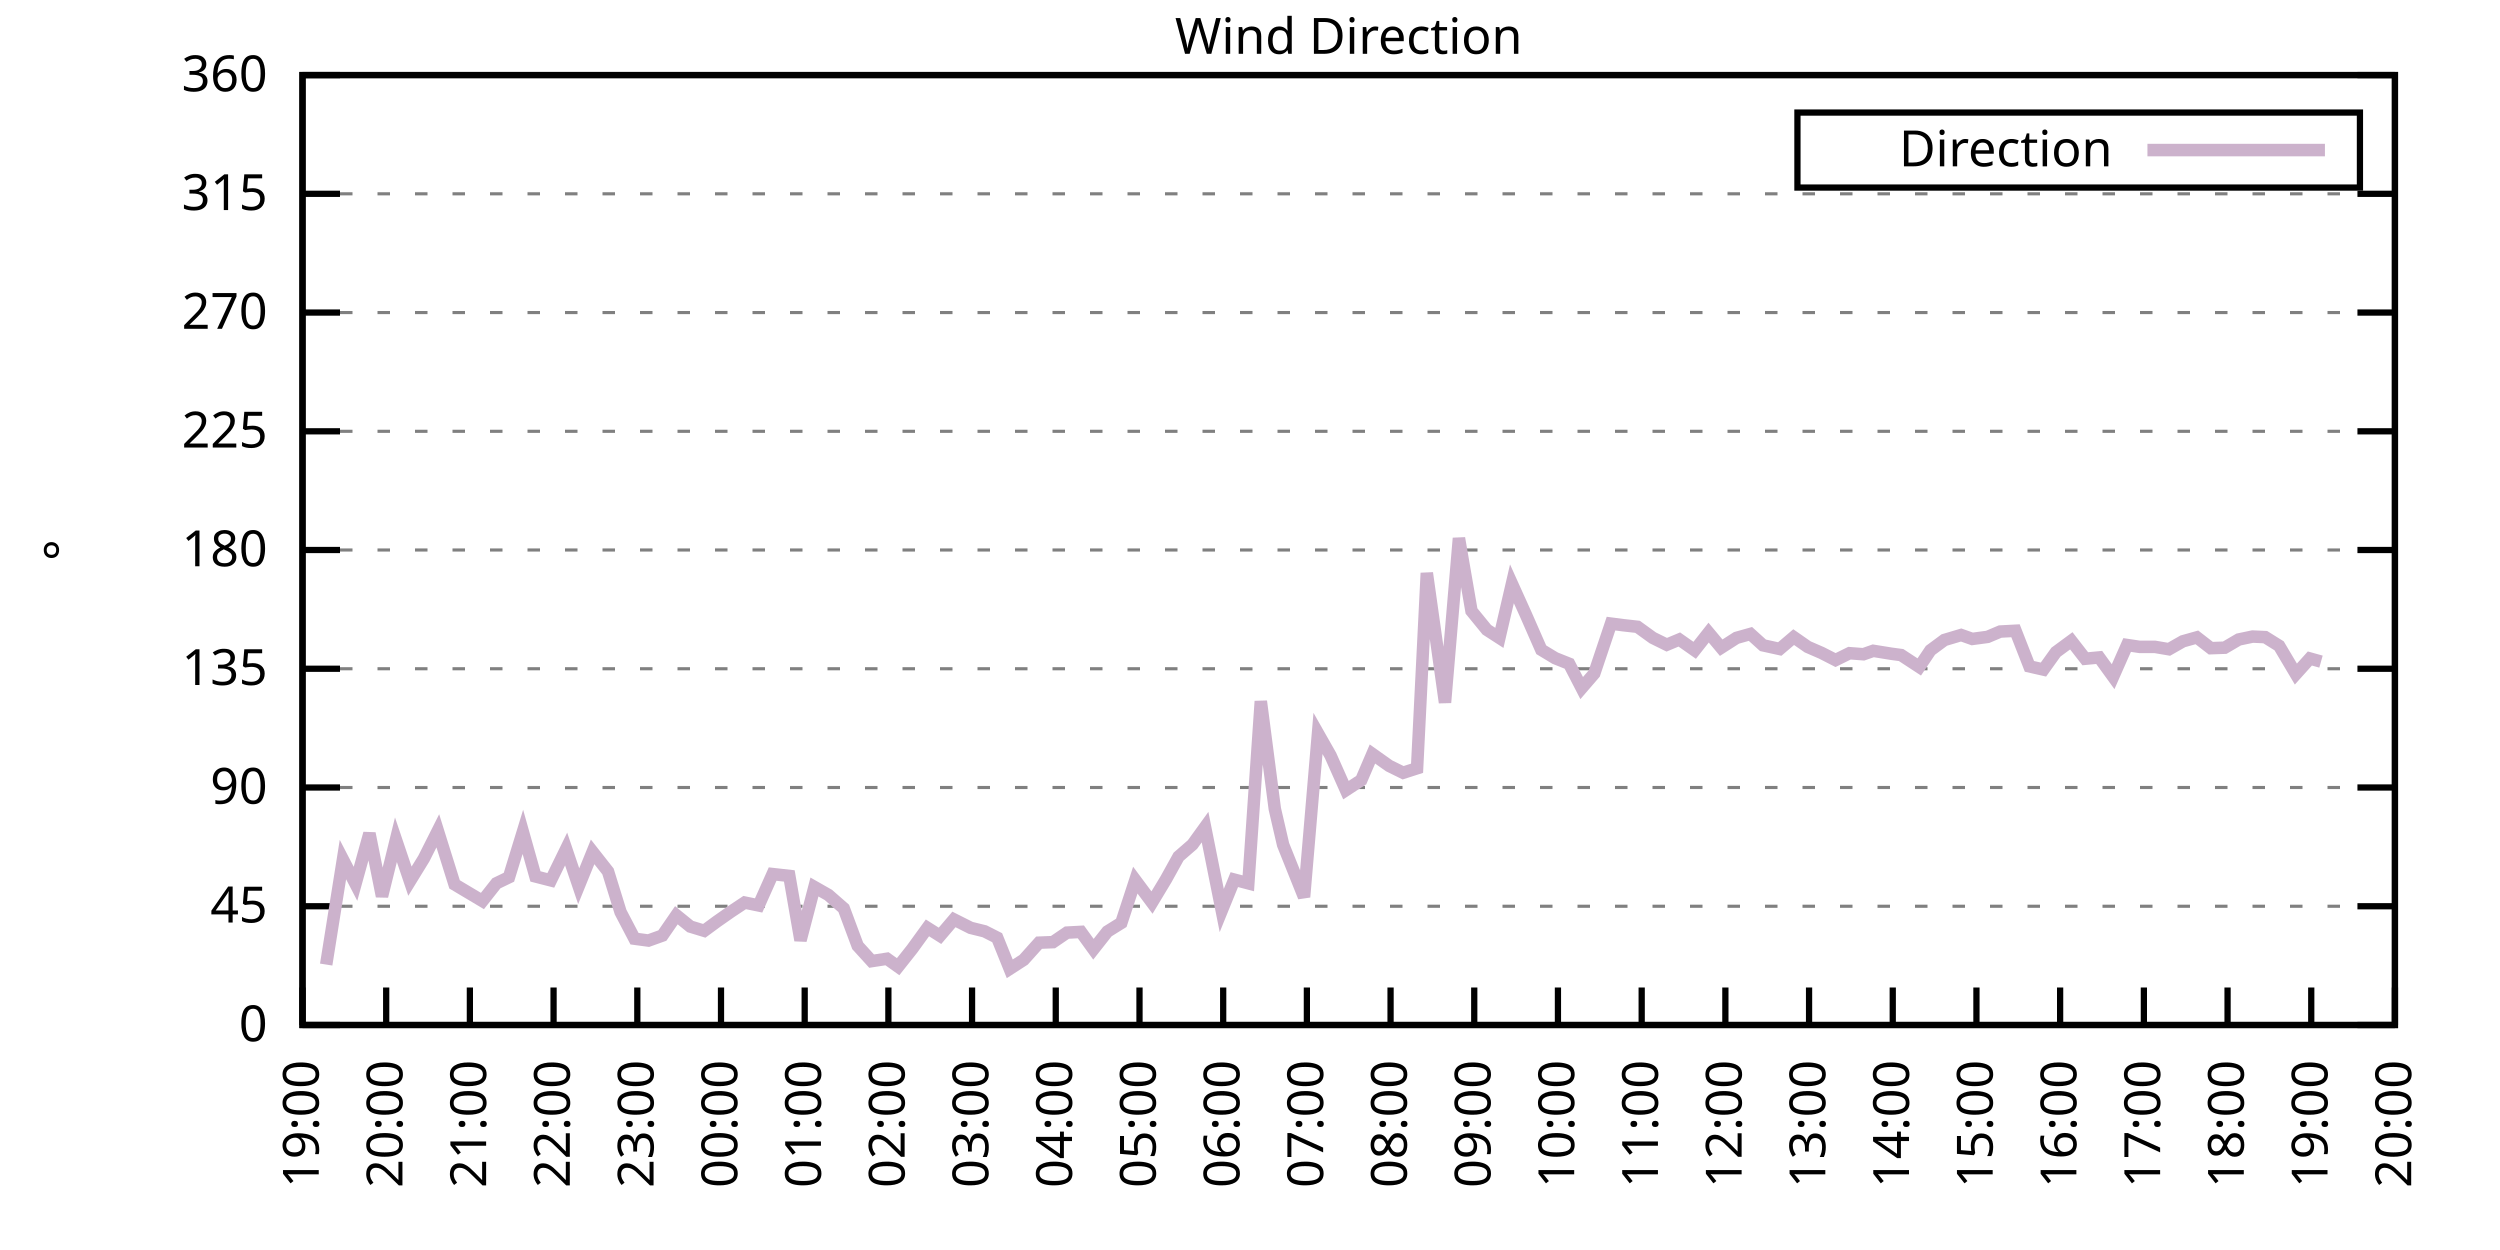
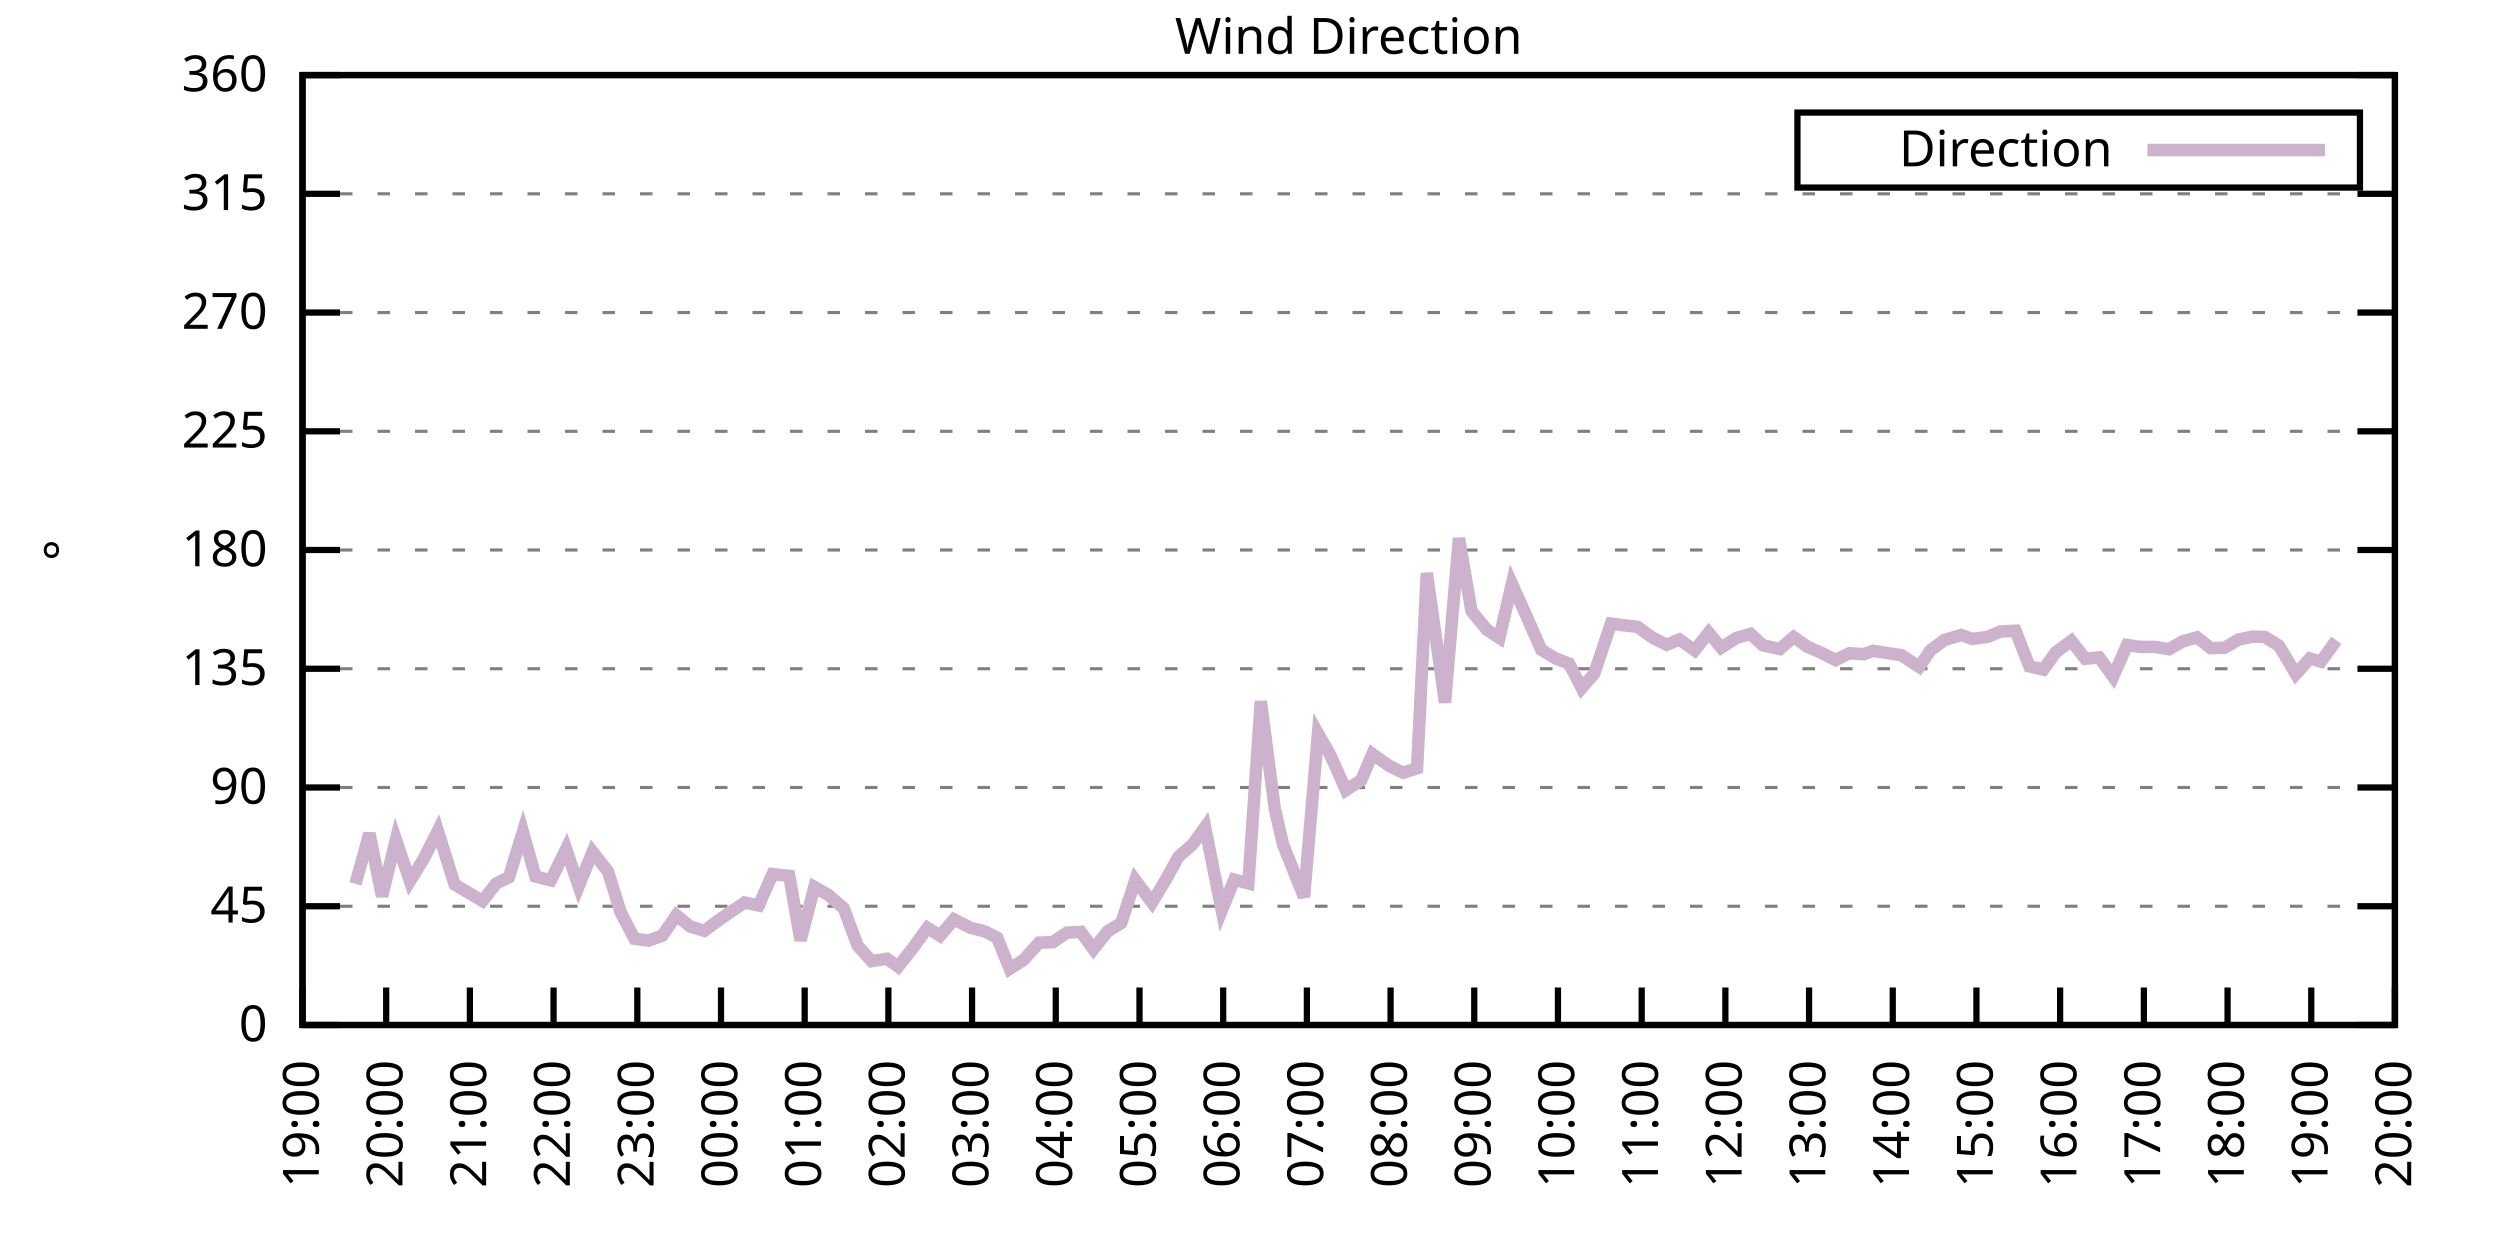
<svg xmlns="http://www.w3.org/2000/svg" xmlns:xlink="http://www.w3.org/1999/xlink" width="400" height="200" viewBox="0 0 400 200">
  <g id="gnuplot_canvas">
    <rect x="0" y="0" width="400" height="200" fill="none" />
    <defs>
      <circle id="gpDot" r="0.5" stroke-width="0.5" stroke="currentColor" />
      <path id="gpPt0" stroke-width="0.333" stroke="currentColor" d="M-1,0 h2 M0,-1 v2" />
      <path id="gpPt1" stroke-width="0.333" stroke="currentColor" d="M-1,-1 L1,1 M1,-1 L-1,1" />
      <path id="gpPt2" stroke-width="0.333" stroke="currentColor" d="M-1,0 L1,0 M0,-1 L0,1 M-1,-1 L1,1 M-1,1 L1,-1" />
      <rect id="gpPt3" stroke-width="0.333" stroke="currentColor" x="-1" y="-1" width="2" height="2" />
      <rect id="gpPt4" stroke-width="0.333" stroke="currentColor" fill="currentColor" x="-1" y="-1" width="2" height="2" />
      <circle id="gpPt5" stroke-width="0.333" stroke="currentColor" cx="0" cy="0" r="1" />
      <use xlink:href="#gpPt5" id="gpPt6" fill="currentColor" stroke="none" />
      <path id="gpPt7" stroke-width="0.333" stroke="currentColor" d="M0,-1.33 L-1.33,0.67 L1.33,0.67 z" />
      <use xlink:href="#gpPt7" id="gpPt8" fill="currentColor" stroke="none" />
      <use xlink:href="#gpPt7" id="gpPt9" stroke="currentColor" transform="rotate(180)" />
      <use xlink:href="#gpPt9" id="gpPt10" fill="currentColor" stroke="none" />
      <use xlink:href="#gpPt3" id="gpPt11" stroke="currentColor" transform="rotate(45)" />
      <use xlink:href="#gpPt11" id="gpPt12" fill="currentColor" stroke="none" />
      <path id="gpPt13" stroke-width="0.333" stroke="currentColor" d="M0,1.330 L1.265,0.411 L0.782,-1.067 L-0.782,-1.076 L-1.265,0.411 z" />
      <use xlink:href="#gpPt13" id="gpPt14" fill="currentColor" stroke="none" />
      <filter id="textbox" filterUnits="objectBoundingBox" x="0" y="0" height="1" width="1">
        <feFlood flood-color="white" flood-opacity="1" result="bgnd" />
        <feComposite in="SourceGraphic" in2="bgnd" operator="atop" />
      </filter>
      <filter id="greybox" filterUnits="objectBoundingBox" x="0" y="0" height="1" width="1">
        <feFlood flood-color="lightgrey" flood-opacity="1" result="grey" />
        <feComposite in="SourceGraphic" in2="grey" operator="atop" />
      </filter>
    </defs>
    <g fill="none" color="white" stroke="currentColor" stroke-width="1.00" stroke-linecap="butt" stroke-linejoin="miter">
</g>
    <g fill="none" color="black" stroke="currentColor" stroke-width="1.00" stroke-linecap="butt" stroke-linejoin="miter">
      <g stroke="none" shape-rendering="crispEdges">
        <polygon fill="rgb(255, 255, 255)" points="48.40,164.00 383.18,164.00 383.18,12.02 48.40,12.02 " />
      </g>
    </g>
    <g fill="none" color="black" stroke="currentColor" stroke-width="1.00" stroke-linecap="butt" stroke-linejoin="miter">
</g>
    <g fill="none" color="black" stroke="black" stroke-width="0.50" stroke-linecap="butt" stroke-linejoin="miter">
</g>
    <g fill="none" color="gray" stroke="currentColor" stroke-width="0.50" stroke-linecap="butt" stroke-linejoin="miter">
      <path stroke="gray" stroke-dasharray="2,4" class="gridline" d="M48.40,164.00 L383.19,164.00  " />
    </g>
    <g fill="none" color="gray" stroke="gray" stroke-width="1.00" stroke-linecap="butt" stroke-linejoin="miter">
</g>
    <g fill="none" color="black" stroke="currentColor" stroke-width="1.00" stroke-linecap="butt" stroke-linejoin="miter">
      <path stroke="black" d="M48.40,164.00 L54.40,164.00 M383.19,164.00 L377.19,164.00  " />
      <g transform="translate(42.80,166.60)" stroke="none" fill="black" font-family="Sans" font-size="8.00" text-anchor="end">
        <text>
          <tspan font-family="Sans"> 0</tspan>
        </text>
      </g>
    </g>
    <g fill="none" color="black" stroke="currentColor" stroke-width="1.00" stroke-linecap="butt" stroke-linejoin="miter">
</g>
    <g fill="none" color="black" stroke="black" stroke-width="0.50" stroke-linecap="butt" stroke-linejoin="miter">
</g>
    <g fill="none" color="gray" stroke="currentColor" stroke-width="0.50" stroke-linecap="butt" stroke-linejoin="miter">
      <path stroke="gray" stroke-dasharray="2,4" class="gridline" d="M48.40,145.00 L383.19,145.00  " />
    </g>
    <g fill="none" color="gray" stroke="gray" stroke-width="1.00" stroke-linecap="butt" stroke-linejoin="miter">
</g>
    <g fill="none" color="black" stroke="currentColor" stroke-width="1.00" stroke-linecap="butt" stroke-linejoin="miter">
      <path stroke="black" d="M48.40,145.00 L54.40,145.00 M383.19,145.00 L377.19,145.00  " />
      <g transform="translate(42.80,147.60)" stroke="none" fill="black" font-family="Sans" font-size="8.00" text-anchor="end">
        <text>
          <tspan font-family="Sans"> 45</tspan>
        </text>
      </g>
    </g>
    <g fill="none" color="black" stroke="currentColor" stroke-width="1.00" stroke-linecap="butt" stroke-linejoin="miter">
</g>
    <g fill="none" color="black" stroke="black" stroke-width="0.50" stroke-linecap="butt" stroke-linejoin="miter">
</g>
    <g fill="none" color="gray" stroke="currentColor" stroke-width="0.50" stroke-linecap="butt" stroke-linejoin="miter">
      <path stroke="gray" stroke-dasharray="2,4" class="gridline" d="M48.40,126.00 L383.19,126.00  " />
    </g>
    <g fill="none" color="gray" stroke="gray" stroke-width="1.00" stroke-linecap="butt" stroke-linejoin="miter">
</g>
    <g fill="none" color="black" stroke="currentColor" stroke-width="1.00" stroke-linecap="butt" stroke-linejoin="miter">
      <path stroke="black" d="M48.40,126.00 L54.40,126.00 M383.19,126.00 L377.19,126.00  " />
      <g transform="translate(42.80,128.60)" stroke="none" fill="black" font-family="Sans" font-size="8.00" text-anchor="end">
        <text>
          <tspan font-family="Sans"> 90</tspan>
        </text>
      </g>
    </g>
    <g fill="none" color="black" stroke="currentColor" stroke-width="1.00" stroke-linecap="butt" stroke-linejoin="miter">
</g>
    <g fill="none" color="black" stroke="black" stroke-width="0.50" stroke-linecap="butt" stroke-linejoin="miter">
</g>
    <g fill="none" color="gray" stroke="currentColor" stroke-width="0.50" stroke-linecap="butt" stroke-linejoin="miter">
      <path stroke="gray" stroke-dasharray="2,4" class="gridline" d="M48.40,107.00 L383.19,107.00  " />
    </g>
    <g fill="none" color="gray" stroke="gray" stroke-width="1.00" stroke-linecap="butt" stroke-linejoin="miter">
</g>
    <g fill="none" color="black" stroke="currentColor" stroke-width="1.00" stroke-linecap="butt" stroke-linejoin="miter">
      <path stroke="black" d="M48.40,107.00 L54.40,107.00 M383.19,107.00 L377.19,107.00  " />
      <g transform="translate(42.80,109.60)" stroke="none" fill="black" font-family="Sans" font-size="8.00" text-anchor="end">
        <text>
          <tspan font-family="Sans"> 135</tspan>
        </text>
      </g>
    </g>
    <g fill="none" color="black" stroke="currentColor" stroke-width="1.00" stroke-linecap="butt" stroke-linejoin="miter">
</g>
    <g fill="none" color="black" stroke="black" stroke-width="0.50" stroke-linecap="butt" stroke-linejoin="miter">
</g>
    <g fill="none" color="gray" stroke="currentColor" stroke-width="0.50" stroke-linecap="butt" stroke-linejoin="miter">
      <path stroke="gray" stroke-dasharray="2,4" class="gridline" d="M48.40,88.00 L383.19,88.00  " />
    </g>
    <g fill="none" color="gray" stroke="gray" stroke-width="1.00" stroke-linecap="butt" stroke-linejoin="miter">
</g>
    <g fill="none" color="black" stroke="currentColor" stroke-width="1.00" stroke-linecap="butt" stroke-linejoin="miter">
      <path stroke="black" d="M48.40,88.00 L54.40,88.00 M383.19,88.00 L377.19,88.00  " />
      <g transform="translate(42.80,90.60)" stroke="none" fill="black" font-family="Sans" font-size="8.00" text-anchor="end">
        <text>
          <tspan font-family="Sans"> 180</tspan>
        </text>
      </g>
    </g>
    <g fill="none" color="black" stroke="currentColor" stroke-width="1.00" stroke-linecap="butt" stroke-linejoin="miter">
</g>
    <g fill="none" color="black" stroke="black" stroke-width="0.50" stroke-linecap="butt" stroke-linejoin="miter">
</g>
    <g fill="none" color="gray" stroke="currentColor" stroke-width="0.50" stroke-linecap="butt" stroke-linejoin="miter">
      <path stroke="gray" stroke-dasharray="2,4" class="gridline" d="M48.40,69.01 L383.19,69.01  " />
    </g>
    <g fill="none" color="gray" stroke="gray" stroke-width="1.00" stroke-linecap="butt" stroke-linejoin="miter">
</g>
    <g fill="none" color="black" stroke="currentColor" stroke-width="1.00" stroke-linecap="butt" stroke-linejoin="miter">
      <path stroke="black" d="M48.40,69.01 L54.40,69.01 M383.19,69.01 L377.19,69.01  " />
      <g transform="translate(42.80,71.61)" stroke="none" fill="black" font-family="Sans" font-size="8.00" text-anchor="end">
        <text>
          <tspan font-family="Sans"> 225</tspan>
        </text>
      </g>
    </g>
    <g fill="none" color="black" stroke="currentColor" stroke-width="1.00" stroke-linecap="butt" stroke-linejoin="miter">
</g>
    <g fill="none" color="black" stroke="black" stroke-width="0.50" stroke-linecap="butt" stroke-linejoin="miter">
</g>
    <g fill="none" color="gray" stroke="currentColor" stroke-width="0.50" stroke-linecap="butt" stroke-linejoin="miter">
      <path stroke="gray" stroke-dasharray="2,4" class="gridline" d="M48.40,50.01 L383.19,50.01  " />
    </g>
    <g fill="none" color="gray" stroke="gray" stroke-width="1.00" stroke-linecap="butt" stroke-linejoin="miter">
</g>
    <g fill="none" color="black" stroke="currentColor" stroke-width="1.00" stroke-linecap="butt" stroke-linejoin="miter">
      <path stroke="black" d="M48.40,50.01 L54.40,50.01 M383.19,50.01 L377.19,50.01  " />
      <g transform="translate(42.80,52.61)" stroke="none" fill="black" font-family="Sans" font-size="8.00" text-anchor="end">
        <text>
          <tspan font-family="Sans"> 270</tspan>
        </text>
      </g>
    </g>
    <g fill="none" color="black" stroke="currentColor" stroke-width="1.00" stroke-linecap="butt" stroke-linejoin="miter">
</g>
    <g fill="none" color="black" stroke="black" stroke-width="0.50" stroke-linecap="butt" stroke-linejoin="miter">
</g>
    <g fill="none" color="gray" stroke="currentColor" stroke-width="0.50" stroke-linecap="butt" stroke-linejoin="miter">
      <path stroke="gray" stroke-dasharray="2,4" class="gridline" d="M48.40,31.01 L383.19,31.01  " />
    </g>
    <g fill="none" color="gray" stroke="gray" stroke-width="1.00" stroke-linecap="butt" stroke-linejoin="miter">
</g>
    <g fill="none" color="black" stroke="currentColor" stroke-width="1.00" stroke-linecap="butt" stroke-linejoin="miter">
      <path stroke="black" d="M48.40,31.01 L54.40,31.01 M383.19,31.01 L377.19,31.01  " />
      <g transform="translate(42.80,33.61)" stroke="none" fill="black" font-family="Sans" font-size="8.00" text-anchor="end">
        <text>
          <tspan font-family="Sans"> 315</tspan>
        </text>
      </g>
    </g>
    <g fill="none" color="black" stroke="currentColor" stroke-width="1.00" stroke-linecap="butt" stroke-linejoin="miter">
</g>
    <g fill="none" color="black" stroke="black" stroke-width="0.50" stroke-linecap="butt" stroke-linejoin="miter">
</g>
    <g fill="none" color="gray" stroke="currentColor" stroke-width="0.50" stroke-linecap="butt" stroke-linejoin="miter">
      <path stroke="gray" stroke-dasharray="2,4" class="gridline" d="M48.40,12.01 L383.19,12.01  " />
    </g>
    <g fill="none" color="gray" stroke="gray" stroke-width="1.00" stroke-linecap="butt" stroke-linejoin="miter">
</g>
    <g fill="none" color="black" stroke="currentColor" stroke-width="1.00" stroke-linecap="butt" stroke-linejoin="miter">
      <path stroke="black" d="M48.40,12.01 L54.40,12.01 M383.19,12.01 L377.19,12.01  " />
      <g transform="translate(42.80,14.61)" stroke="none" fill="black" font-family="Sans" font-size="8.00" text-anchor="end">
        <text>
          <tspan font-family="Sans"> 360</tspan>
        </text>
      </g>
    </g>
    <g fill="none" color="black" stroke="currentColor" stroke-width="1.00" stroke-linecap="butt" stroke-linejoin="miter">
      <path stroke="black" d="M48.40,164.00 L48.40,158.00  " />
      <g transform="translate(51.00,169.60) rotate(270.00)" stroke="none" fill="black" font-family="Sans" font-size="8.00" text-anchor="end">
        <text>
          <tspan font-family="Sans">19:00</tspan>
        </text>
      </g>
    </g>
    <g fill="none" color="black" stroke="currentColor" stroke-width="1.00" stroke-linecap="butt" stroke-linejoin="miter">
      <path stroke="black" d="M61.79,164.00 L61.79,158.00  " />
      <g transform="translate(64.39,169.60) rotate(270.00)" stroke="none" fill="black" font-family="Sans" font-size="8.00" text-anchor="end">
        <text>
          <tspan font-family="Sans">20:00</tspan>
        </text>
      </g>
    </g>
    <g fill="none" color="black" stroke="currentColor" stroke-width="1.00" stroke-linecap="butt" stroke-linejoin="miter">
      <path stroke="black" d="M75.18,164.00 L75.18,158.00  " />
      <g transform="translate(77.78,169.60) rotate(270.00)" stroke="none" fill="black" font-family="Sans" font-size="8.00" text-anchor="end">
        <text>
          <tspan font-family="Sans">21:00</tspan>
        </text>
      </g>
    </g>
    <g fill="none" color="black" stroke="currentColor" stroke-width="1.00" stroke-linecap="butt" stroke-linejoin="miter">
      <path stroke="black" d="M88.57,164.00 L88.57,158.00  " />
      <g transform="translate(91.17,169.60) rotate(270.00)" stroke="none" fill="black" font-family="Sans" font-size="8.00" text-anchor="end">
        <text>
          <tspan font-family="Sans">22:00</tspan>
        </text>
      </g>
    </g>
    <g fill="none" color="black" stroke="currentColor" stroke-width="1.00" stroke-linecap="butt" stroke-linejoin="miter">
      <path stroke="black" d="M101.97,164.00 L101.97,158.00  " />
      <g transform="translate(104.57,169.60) rotate(270.00)" stroke="none" fill="black" font-family="Sans" font-size="8.00" text-anchor="end">
        <text>
          <tspan font-family="Sans">23:00</tspan>
        </text>
      </g>
    </g>
    <g fill="none" color="black" stroke="currentColor" stroke-width="1.00" stroke-linecap="butt" stroke-linejoin="miter">
      <path stroke="black" d="M115.36,164.00 L115.36,158.00  " />
      <g transform="translate(117.96,169.60) rotate(270.00)" stroke="none" fill="black" font-family="Sans" font-size="8.00" text-anchor="end">
        <text>
          <tspan font-family="Sans">00:00</tspan>
        </text>
      </g>
    </g>
    <g fill="none" color="black" stroke="currentColor" stroke-width="1.00" stroke-linecap="butt" stroke-linejoin="miter">
      <path stroke="black" d="M128.75,164.00 L128.75,158.00  " />
      <g transform="translate(131.35,169.60) rotate(270.00)" stroke="none" fill="black" font-family="Sans" font-size="8.00" text-anchor="end">
        <text>
          <tspan font-family="Sans">01:00</tspan>
        </text>
      </g>
    </g>
    <g fill="none" color="black" stroke="currentColor" stroke-width="1.00" stroke-linecap="butt" stroke-linejoin="miter">
      <path stroke="black" d="M142.14,164.00 L142.14,158.00  " />
      <g transform="translate(144.74,169.60) rotate(270.00)" stroke="none" fill="black" font-family="Sans" font-size="8.00" text-anchor="end">
        <text>
          <tspan font-family="Sans">02:00</tspan>
        </text>
      </g>
    </g>
    <g fill="none" color="black" stroke="currentColor" stroke-width="1.00" stroke-linecap="butt" stroke-linejoin="miter">
      <path stroke="black" d="M155.53,164.00 L155.53,158.00  " />
      <g transform="translate(158.13,169.60) rotate(270.00)" stroke="none" fill="black" font-family="Sans" font-size="8.00" text-anchor="end">
        <text>
          <tspan font-family="Sans">03:00</tspan>
        </text>
      </g>
    </g>
    <g fill="none" color="black" stroke="currentColor" stroke-width="1.00" stroke-linecap="butt" stroke-linejoin="miter">
      <path stroke="black" d="M168.92,164.00 L168.92,158.00  " />
      <g transform="translate(171.52,169.60) rotate(270.00)" stroke="none" fill="black" font-family="Sans" font-size="8.00" text-anchor="end">
        <text>
          <tspan font-family="Sans">04:00</tspan>
        </text>
      </g>
    </g>
    <g fill="none" color="black" stroke="currentColor" stroke-width="1.00" stroke-linecap="butt" stroke-linejoin="miter">
      <path stroke="black" d="M182.32,164.00 L182.32,158.00  " />
      <g transform="translate(184.92,169.60) rotate(270.00)" stroke="none" fill="black" font-family="Sans" font-size="8.00" text-anchor="end">
        <text>
          <tspan font-family="Sans">05:00</tspan>
        </text>
      </g>
    </g>
    <g fill="none" color="black" stroke="currentColor" stroke-width="1.00" stroke-linecap="butt" stroke-linejoin="miter">
      <path stroke="black" d="M195.71,164.00 L195.71,158.00  " />
      <g transform="translate(198.31,169.60) rotate(270.00)" stroke="none" fill="black" font-family="Sans" font-size="8.00" text-anchor="end">
        <text>
          <tspan font-family="Sans">06:00</tspan>
        </text>
      </g>
    </g>
    <g fill="none" color="black" stroke="currentColor" stroke-width="1.00" stroke-linecap="butt" stroke-linejoin="miter">
      <path stroke="black" d="M209.10,164.00 L209.10,158.00  " />
      <g transform="translate(211.70,169.60) rotate(270.00)" stroke="none" fill="black" font-family="Sans" font-size="8.00" text-anchor="end">
        <text>
          <tspan font-family="Sans">07:00</tspan>
        </text>
      </g>
    </g>
    <g fill="none" color="black" stroke="currentColor" stroke-width="1.00" stroke-linecap="butt" stroke-linejoin="miter">
      <path stroke="black" d="M222.49,164.00 L222.49,158.00  " />
      <g transform="translate(225.09,169.60) rotate(270.00)" stroke="none" fill="black" font-family="Sans" font-size="8.00" text-anchor="end">
        <text>
          <tspan font-family="Sans">08:00</tspan>
        </text>
      </g>
    </g>
    <g fill="none" color="black" stroke="currentColor" stroke-width="1.00" stroke-linecap="butt" stroke-linejoin="miter">
      <path stroke="black" d="M235.88,164.00 L235.88,158.00  " />
      <g transform="translate(238.48,169.60) rotate(270.00)" stroke="none" fill="black" font-family="Sans" font-size="8.00" text-anchor="end">
        <text>
          <tspan font-family="Sans">09:00</tspan>
        </text>
      </g>
    </g>
    <g fill="none" color="black" stroke="currentColor" stroke-width="1.00" stroke-linecap="butt" stroke-linejoin="miter">
      <path stroke="black" d="M249.27,164.00 L249.27,158.00  " />
      <g transform="translate(251.87,169.60) rotate(270.00)" stroke="none" fill="black" font-family="Sans" font-size="8.00" text-anchor="end">
        <text>
          <tspan font-family="Sans">10:00</tspan>
        </text>
      </g>
    </g>
    <g fill="none" color="black" stroke="currentColor" stroke-width="1.00" stroke-linecap="butt" stroke-linejoin="miter">
      <path stroke="black" d="M262.67,164.00 L262.67,158.00  " />
      <g transform="translate(265.27,169.60) rotate(270.00)" stroke="none" fill="black" font-family="Sans" font-size="8.00" text-anchor="end">
        <text>
          <tspan font-family="Sans">11:00</tspan>
        </text>
      </g>
    </g>
    <g fill="none" color="black" stroke="currentColor" stroke-width="1.00" stroke-linecap="butt" stroke-linejoin="miter">
      <path stroke="black" d="M276.06,164.00 L276.06,158.00  " />
      <g transform="translate(278.66,169.60) rotate(270.00)" stroke="none" fill="black" font-family="Sans" font-size="8.00" text-anchor="end">
        <text>
          <tspan font-family="Sans">12:00</tspan>
        </text>
      </g>
    </g>
    <g fill="none" color="black" stroke="currentColor" stroke-width="1.00" stroke-linecap="butt" stroke-linejoin="miter">
      <path stroke="black" d="M289.45,164.00 L289.45,158.00  " />
      <g transform="translate(292.05,169.60) rotate(270.00)" stroke="none" fill="black" font-family="Sans" font-size="8.00" text-anchor="end">
        <text>
          <tspan font-family="Sans">13:00</tspan>
        </text>
      </g>
    </g>
    <g fill="none" color="black" stroke="currentColor" stroke-width="1.00" stroke-linecap="butt" stroke-linejoin="miter">
      <path stroke="black" d="M302.84,164.00 L302.84,158.00  " />
      <g transform="translate(305.44,169.60) rotate(270.00)" stroke="none" fill="black" font-family="Sans" font-size="8.00" text-anchor="end">
        <text>
          <tspan font-family="Sans">14:00</tspan>
        </text>
      </g>
    </g>
    <g fill="none" color="black" stroke="currentColor" stroke-width="1.00" stroke-linecap="butt" stroke-linejoin="miter">
      <path stroke="black" d="M316.23,164.00 L316.23,158.00  " />
      <g transform="translate(318.83,169.60) rotate(270.00)" stroke="none" fill="black" font-family="Sans" font-size="8.00" text-anchor="end">
        <text>
          <tspan font-family="Sans">15:00</tspan>
        </text>
      </g>
    </g>
    <g fill="none" color="black" stroke="currentColor" stroke-width="1.00" stroke-linecap="butt" stroke-linejoin="miter">
      <path stroke="black" d="M329.62,164.00 L329.62,158.00  " />
      <g transform="translate(332.22,169.60) rotate(270.00)" stroke="none" fill="black" font-family="Sans" font-size="8.00" text-anchor="end">
        <text>
          <tspan font-family="Sans">16:00</tspan>
        </text>
      </g>
    </g>
    <g fill="none" color="black" stroke="currentColor" stroke-width="1.00" stroke-linecap="butt" stroke-linejoin="miter">
      <path stroke="black" d="M343.02,164.00 L343.02,158.00  " />
      <g transform="translate(345.62,169.60) rotate(270.00)" stroke="none" fill="black" font-family="Sans" font-size="8.00" text-anchor="end">
        <text>
          <tspan font-family="Sans">17:00</tspan>
        </text>
      </g>
    </g>
    <g fill="none" color="black" stroke="currentColor" stroke-width="1.00" stroke-linecap="butt" stroke-linejoin="miter">
      <path stroke="black" d="M356.41,164.00 L356.41,158.00  " />
      <g transform="translate(359.01,169.60) rotate(270.00)" stroke="none" fill="black" font-family="Sans" font-size="8.00" text-anchor="end">
        <text>
          <tspan font-family="Sans">18:00</tspan>
        </text>
      </g>
    </g>
    <g fill="none" color="black" stroke="currentColor" stroke-width="1.00" stroke-linecap="butt" stroke-linejoin="miter">
      <path stroke="black" d="M369.80,164.00 L369.80,158.00  " />
      <g transform="translate(372.40,169.60) rotate(270.00)" stroke="none" fill="black" font-family="Sans" font-size="8.00" text-anchor="end">
        <text>
          <tspan font-family="Sans">19:00</tspan>
        </text>
      </g>
    </g>
    <g fill="none" color="black" stroke="currentColor" stroke-width="1.00" stroke-linecap="butt" stroke-linejoin="miter">
      <path stroke="black" d="M383.19,164.00 L383.19,158.00  " />
      <g transform="translate(385.79,169.60) rotate(270.00)" stroke="none" fill="black" font-family="Sans" font-size="8.00" text-anchor="end">
        <text>
          <tspan font-family="Sans">20:00</tspan>
        </text>
      </g>
    </g>
    <g fill="none" color="black" stroke="currentColor" stroke-width="1.00" stroke-linecap="butt" stroke-linejoin="miter">
</g>
    <g fill="none" color="black" stroke="currentColor" stroke-width="1.00" stroke-linecap="butt" stroke-linejoin="miter">
      <path stroke="black" d="M48.40,12.01 L48.40,164.00 L383.19,164.00 L383.19,12.01 L48.40,12.01 Z  " />
    </g>
    <g fill="none" color="black" stroke="currentColor" stroke-width="1.00" stroke-linecap="butt" stroke-linejoin="miter">
</g>
    <g fill="none" color="black" stroke="currentColor" stroke-width="1.00" stroke-linecap="butt" stroke-linejoin="miter">
      <path stroke="black" d="M287.59,30.01 L287.59,18.01 L377.59,18.01 L377.59,30.01 L287.59,30.01 Z  " />
    </g>
    <g id="Wind_direction_plot_1">
      <g fill="none" color="white" stroke="black" stroke-width="2.00" stroke-linecap="butt" stroke-linejoin="miter">
</g>
      <g fill="none" color="black" stroke="currentColor" stroke-width="2.00" stroke-linecap="butt" stroke-linejoin="miter">
        <g transform="translate(337.99,26.61)" stroke="none" fill="black" font-family="Sans" font-size="8.00" text-anchor="end">
          <text>
            <tspan font-family="Sans">Direction</tspan>
          </text>
        </g>
      </g>
      <g fill="none" color="black" stroke="currentColor" stroke-width="2.00" stroke-linecap="butt" stroke-linejoin="miter">
-         <path stroke="rgb(204, 178, 204)" d="M343.59,24.01 L371.99,24.01 M52.19,154.33 L54.87,137.53 L56.88,141.41 L59.11,133.35 L61.12,143.40 L63.35,134.36   L65.59,140.99 L67.82,137.36 L70.05,132.93 L72.73,141.50 L77.19,144.16 L79.42,141.33 L81.43,140.36 L83.66,133.10   L85.67,140.23 L88.13,140.86 L90.58,135.84 L92.59,141.79 L94.82,136.30 L97.28,139.43 L99.29,145.93 L101.52,150.19   L103.75,150.49 L105.98,149.69 L108.22,146.44 L110.45,148.25 L112.68,148.93 L114.69,147.45 L116.92,145.89 L119.15,144.41   L121.38,144.87 L123.62,139.85 L126.29,140.15 L128.08,150.45 L130.31,141.92 L132.54,143.19 L135.00,145.34 L137.23,151.33   L139.46,153.78 L141.92,153.40 L143.70,154.67 L145.94,151.84 L148.39,148.46 L150.40,149.73 L152.63,147.11 L155.31,148.46   L157.54,149.01 L159.55,150.03 L161.56,155.01 L163.79,153.57 L166.25,150.83 L168.48,150.74 L170.71,149.22 L172.94,149.10   L174.95,151.88 L177.18,149.05 L179.41,147.66 L181.65,140.82 L184.32,144.41 L186.56,140.69 L188.57,137.06 L190.80,135.12   L192.81,132.34 L195.48,145.68 L197.49,140.74 L199.73,141.33 L201.73,112.20 L203.97,129.42 L205.30,135.16 L208.65,143.52   L210.88,117.35 L212.89,120.89 L215.35,126.42 L217.80,124.82 L219.59,120.64 L222.27,122.54 L224.50,123.64 L226.73,122.92   L228.29,91.68 L231.20,112.41 L233.43,86.11 L235.44,97.76 L237.89,100.76 L239.90,102.06 L241.91,93.41 L244.14,98.35   L246.60,103.96 L248.83,105.31 L251.06,106.20 L253.07,110.09 L255.08,107.76 L257.76,99.78 L259.76,100.04 L262.00,100.29   L264.45,102.06 L266.68,103.16 L268.69,102.32 L271.15,104.05 L273.38,101.22 L275.39,103.63 L277.84,102.06 L280.07,101.43   L282.08,103.25 L284.76,103.84 L286.99,101.94 L289.23,103.50 L291.46,104.47 L293.69,105.61 L295.92,104.51 L298.15,104.68   L299.72,104.13 L302.62,104.60 L304.18,104.81 L307.08,106.71 L308.87,104.05 L311.10,102.40 L313.78,101.60 L315.56,102.23   L318.02,101.90 L320.03,101.05 L322.48,100.92 L324.71,106.62 L326.95,107.13 L328.95,104.34 L331.41,102.53 L333.64,105.40   L335.87,105.19 L338.10,108.27 L340.34,103.20 L342.35,103.50 L344.80,103.50 L347.03,103.88 L349.26,102.61 L351.50,101.98   L353.73,103.71 L355.96,103.63 L358.19,102.32 L360.42,101.85 L362.43,101.94 L364.66,103.33 L367.34,107.85 L369.58,105.36   L371.36,105.86  " />
+         <path stroke="rgb(204, 178, 204)" d="M343.59,24.01 L371.99,24.01 M56.88,141.41 L59.11,133.35 L61.12,143.40 L63.35,134.36 L65.59,140.99 L67.82,137.36   L70.05,132.93 L72.73,141.50 L77.19,144.16 L79.42,141.33 L81.43,140.36 L83.66,133.10 L85.67,140.23 L88.13,140.86   L90.58,135.84 L92.59,141.79 L94.82,136.30 L97.28,139.43 L99.29,145.93 L101.52,150.19 L103.75,150.49 L105.98,149.69   L108.22,146.44 L110.45,148.25 L112.68,148.93 L114.69,147.45 L116.92,145.89 L119.15,144.41 L121.38,144.87 L123.62,139.85   L126.29,140.15 L128.08,150.45 L130.31,141.92 L132.54,143.19 L135.00,145.34 L137.23,151.33 L139.46,153.78 L141.92,153.40   L143.70,154.67 L145.94,151.84 L148.39,148.46 L150.40,149.73 L152.63,147.11 L155.31,148.46 L157.54,149.01 L159.55,150.03   L161.56,155.01 L163.79,153.57 L166.25,150.83 L168.48,150.74 L170.71,149.22 L172.94,149.10 L174.95,151.88 L177.18,149.05   L179.41,147.66 L181.65,140.82 L184.32,144.41 L186.56,140.69 L188.57,137.06 L190.80,135.12 L192.81,132.34 L195.48,145.68   L197.49,140.74 L199.73,141.33 L201.73,112.20 L203.97,129.42 L205.30,135.16 L208.65,143.52 L210.88,117.35 L212.89,120.89   L215.35,126.42 L217.80,124.82 L219.59,120.64 L222.27,122.54 L224.50,123.64 L226.73,122.92 L228.29,91.68 L231.20,112.41   L233.43,86.11 L235.44,97.76 L237.89,100.76 L239.90,102.06 L241.91,93.41 L244.14,98.35 L246.60,103.96 L248.83,105.31   L251.06,106.20 L253.07,110.09 L255.08,107.76 L257.76,99.78 L259.76,100.04 L262.00,100.29 L264.45,102.06 L266.68,103.16   L268.69,102.32 L271.15,104.05 L273.38,101.22 L275.39,103.63 L277.84,102.06 L280.07,101.43 L282.08,103.25 L284.76,103.84   L286.99,101.94 L289.23,103.50 L291.46,104.47 L293.69,105.61 L295.92,104.51 L298.15,104.68 L299.72,104.13 L302.62,104.60   L304.18,104.81 L307.08,106.71 L308.87,104.05 L311.10,102.40 L313.78,101.60 L315.56,102.23 L318.02,101.90 L320.03,101.05   L322.48,100.92 L324.71,106.62 L326.95,107.13 L328.95,104.34 L331.41,102.53 L333.64,105.40 L335.87,105.19 L338.10,108.27   L340.34,103.20 L342.35,103.50 L344.80,103.50 L347.03,103.88 L349.26,102.61 L351.50,101.98 L353.73,103.71 L355.96,103.63   L358.19,102.32 L360.42,101.85 L362.43,101.94 L364.66,103.33 L367.34,107.85 L369.58,105.36 L371.36,105.86 L373.82,102.44    " />
      </g>
    </g>
    <g fill="none" color="black" stroke="currentColor" stroke-width="2.00" stroke-linecap="butt" stroke-linejoin="miter">
</g>
    <g fill="none" color="black" stroke="black" stroke-width="1.00" stroke-linecap="butt" stroke-linejoin="miter">
</g>
    <g fill="none" color="black" stroke="currentColor" stroke-width="1.00" stroke-linecap="butt" stroke-linejoin="miter">
      <path stroke="black" d="M48.40,12.01 L48.40,164.00 L383.19,164.00 L383.19,12.01 L48.40,12.01 Z  " />
      <g transform="translate(12.80,88.01) rotate(270.00)" stroke="none" fill="black" font-family="Sans" font-size="8.00" text-anchor="middle">
        <text>
          <tspan font-family="Sans">°</tspan>
        </text>
      </g>
    </g>
    <g fill="none" color="black" stroke="currentColor" stroke-width="1.00" stroke-linecap="butt" stroke-linejoin="miter">
</g>
    <g fill="none" color="black" stroke="currentColor" stroke-width="1.00" stroke-linecap="butt" stroke-linejoin="miter">
      <g transform="translate(215.79,8.61)" stroke="none" fill="black" font-family="Sans" font-size="8.00" text-anchor="middle">
        <text>
          <tspan font-family="Sans">Wind Direction</tspan>
        </text>
      </g>
    </g>
    <g fill="none" color="black" stroke="currentColor" stroke-width="1.00" stroke-linecap="butt" stroke-linejoin="miter">
</g>
  </g>
</svg>
